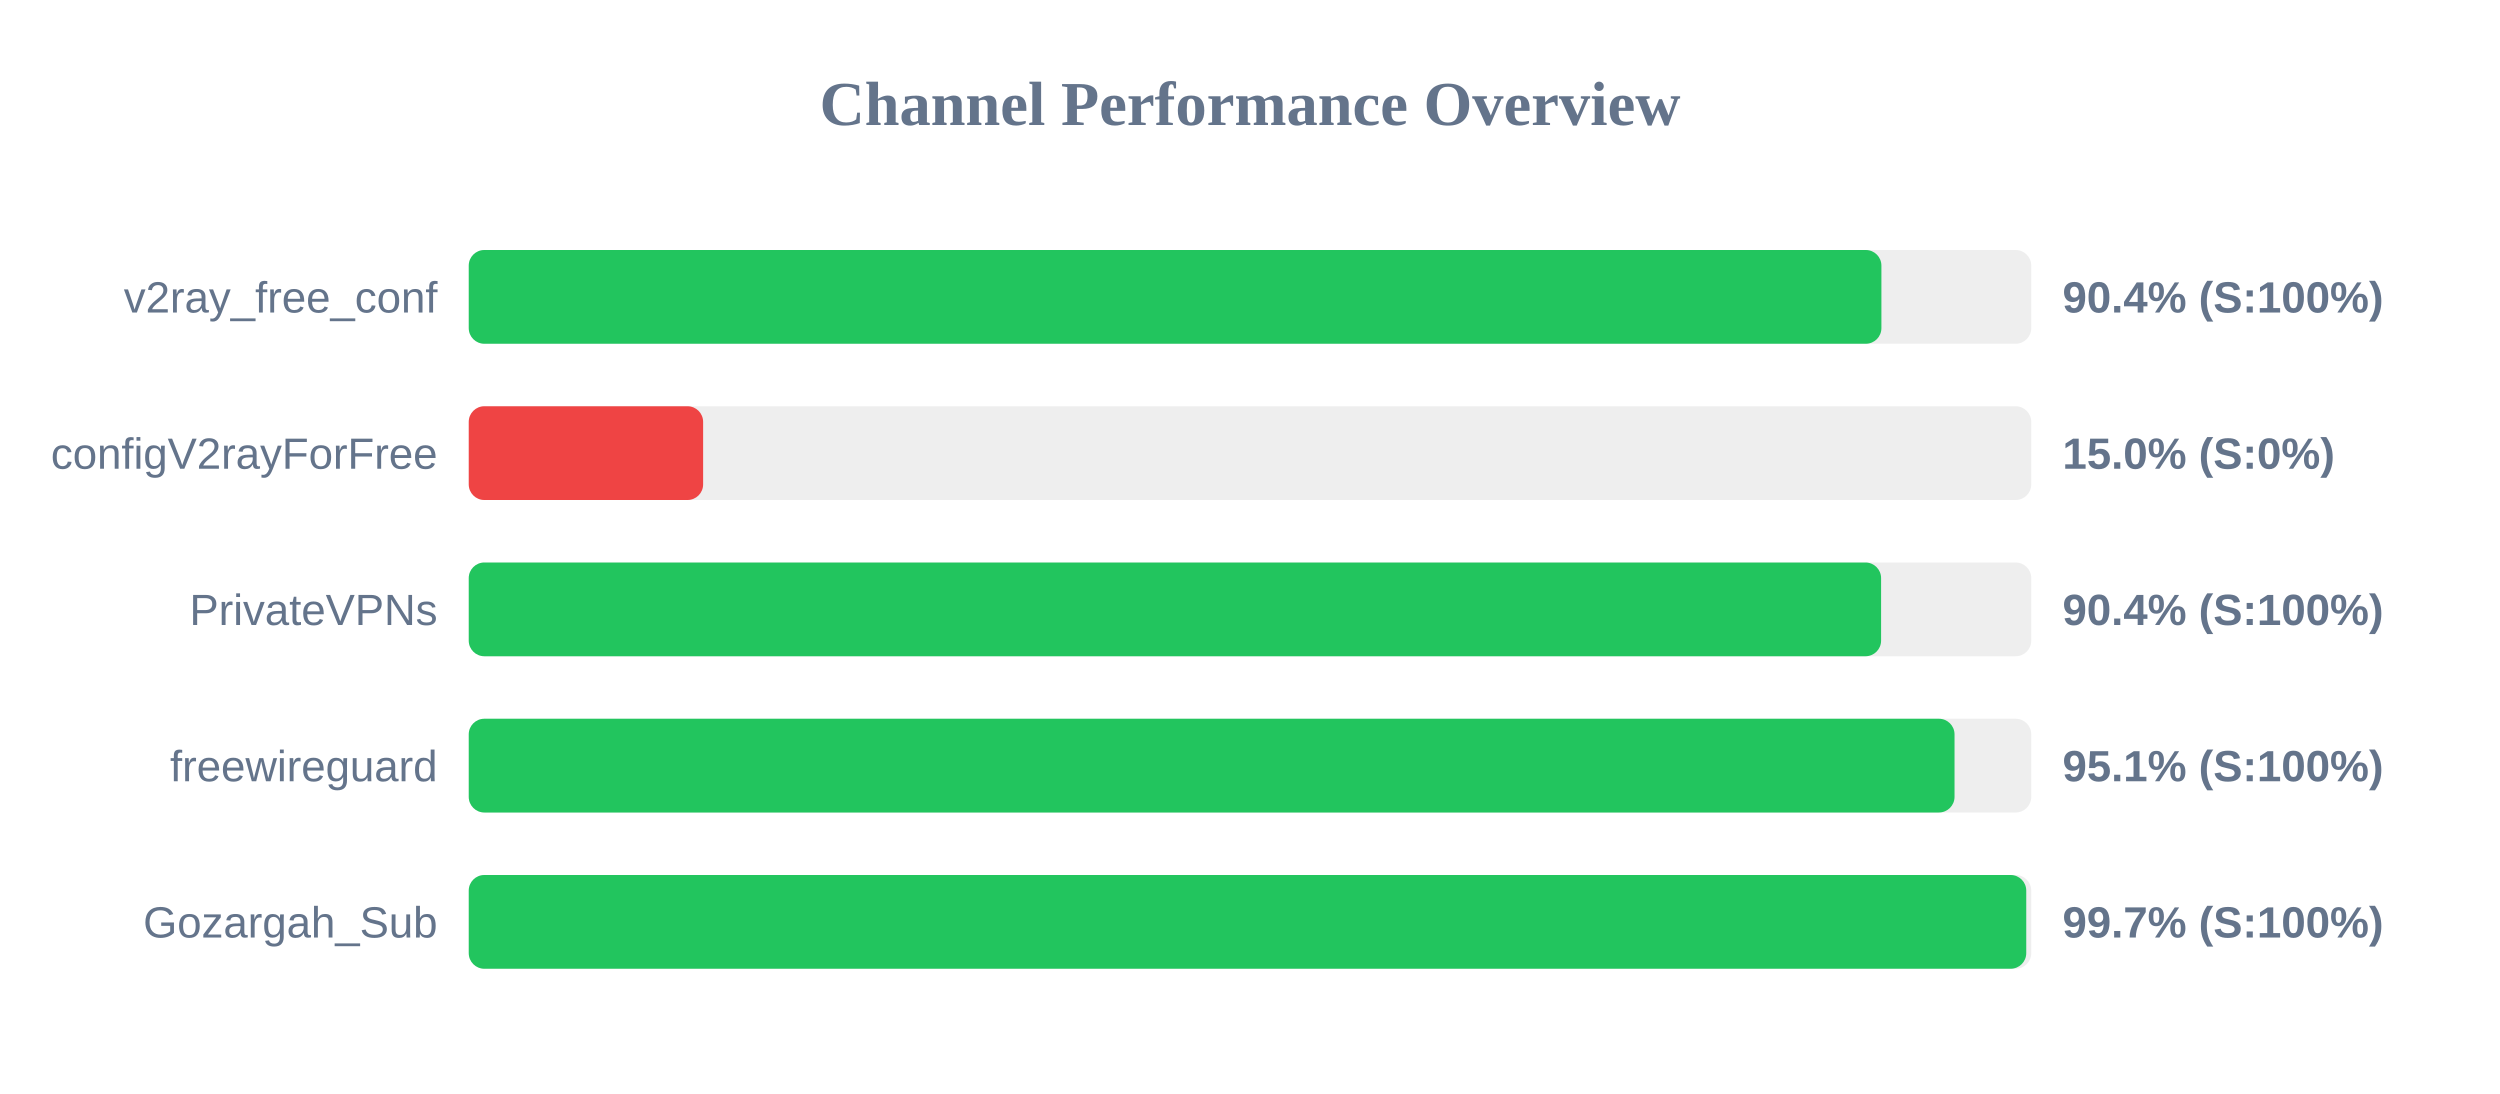
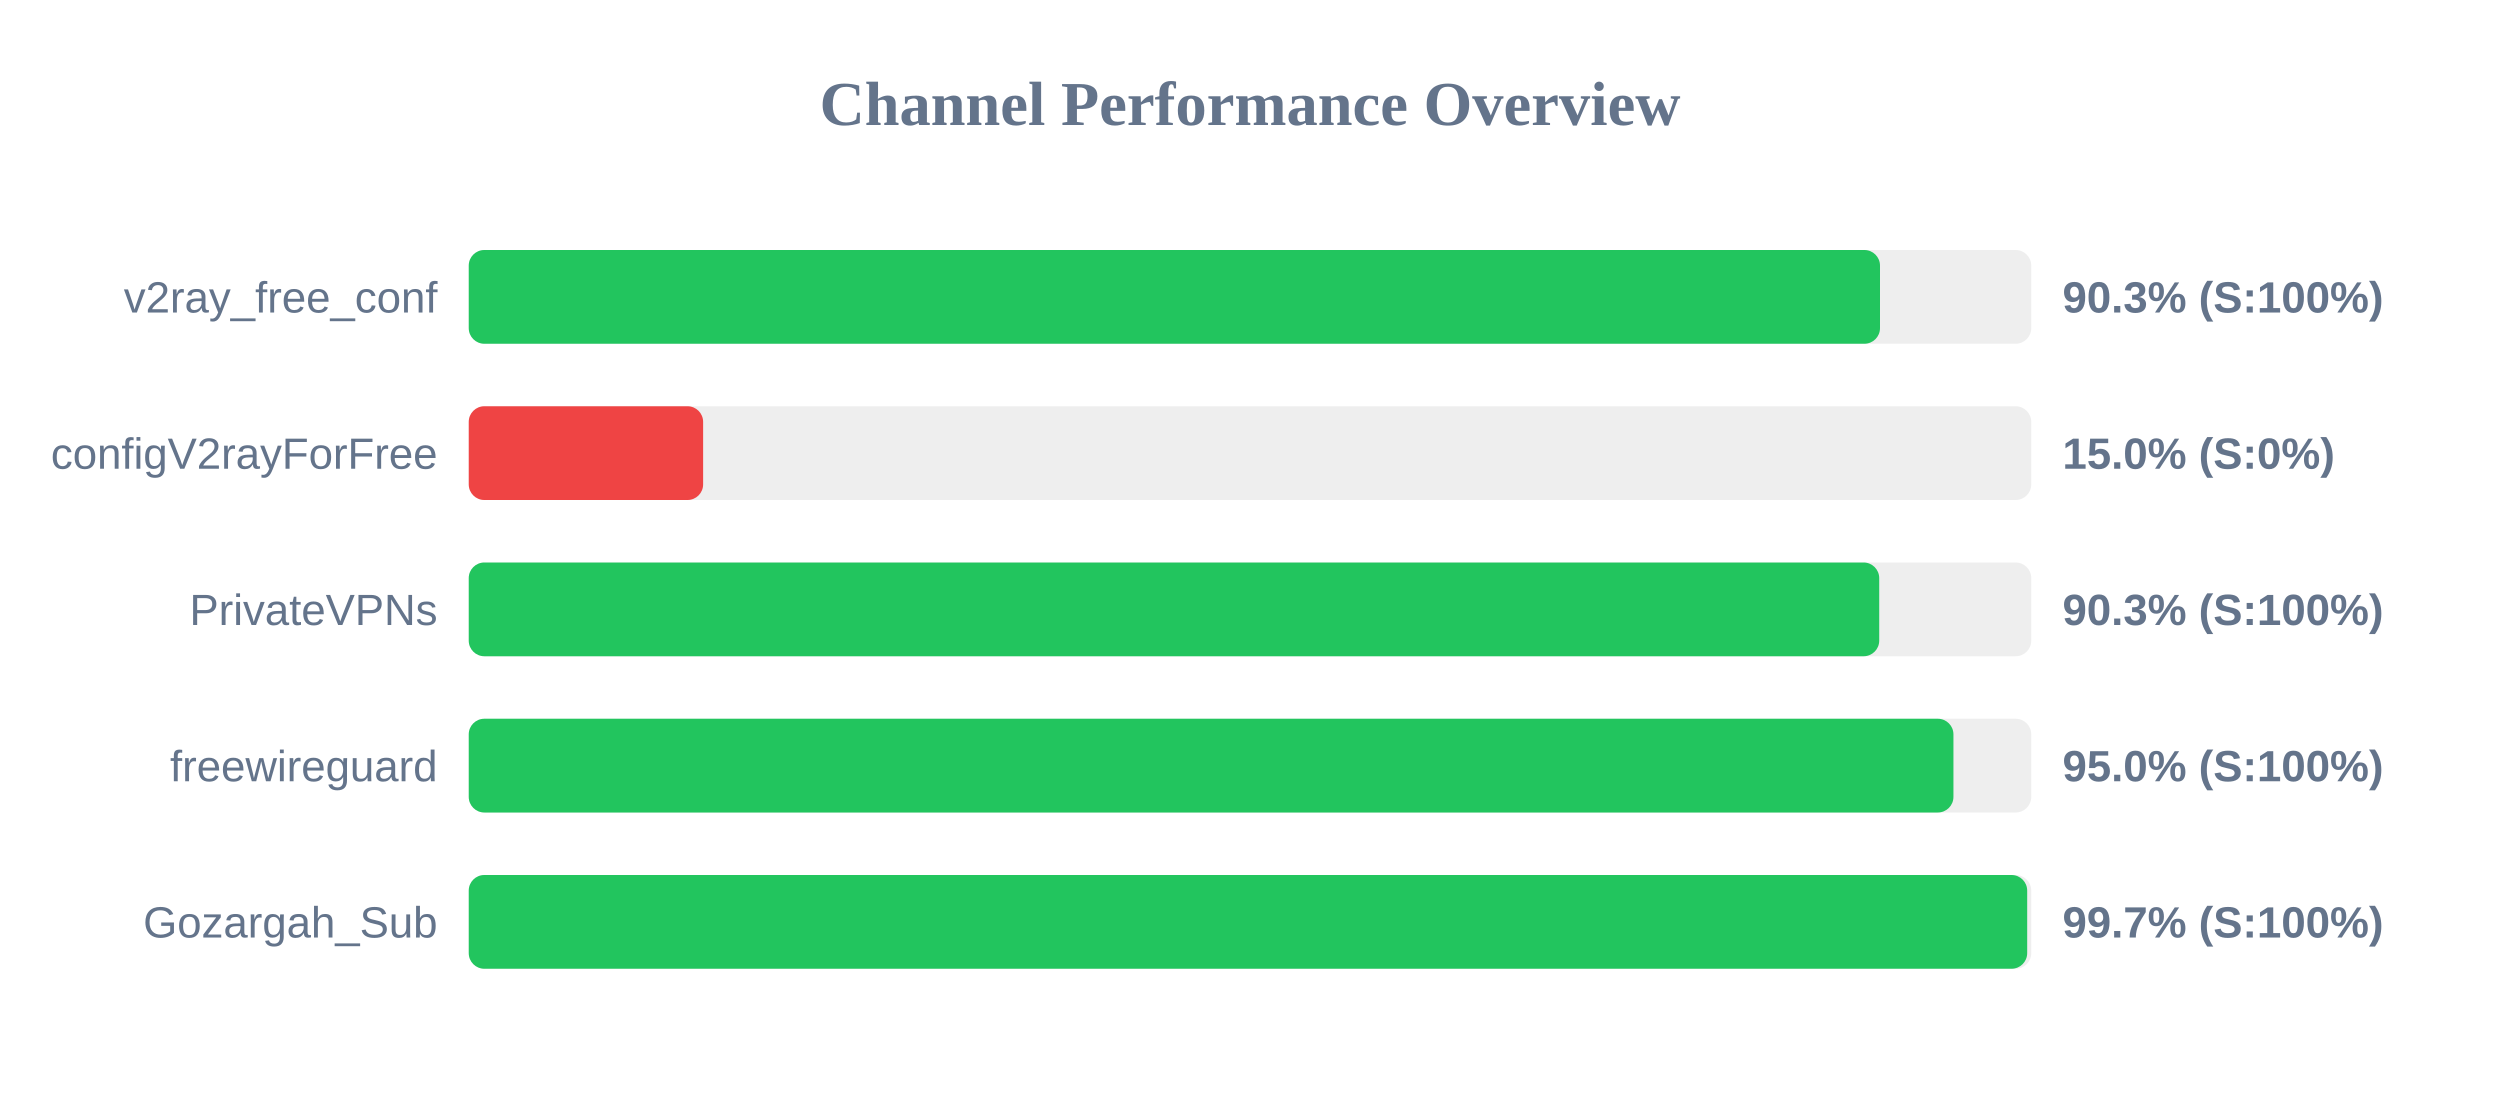
<svg xmlns="http://www.w3.org/2000/svg" width="800" height="350" version="1.1">
  <style>
        .row { font: 14px Arial; fill: #64748b; }
        .score { font: bold 14px Arial; fill: #64748b; }
    </style>
  <text x="400" y="40" text-anchor="middle" font-size="20px" font-weight="bold" fill="#64748b">Channel Performance Overview</text>
  <rect x="150" y="80" width="500" height="30" fill="#eee" rx="5" />
-   <rect x="150" y="80" width="452.05" height="30" fill="#22c55e" rx="5" />
+   <rect x="150" y="80" width="451.6" height="30" fill="#22c55e" rx="5" />
  <text x="140" y="100" text-anchor="end" class="row">v2ray_free_conf</text>
-   <text x="660" y="100" text-anchor="start" class="score">90.4% (S:100%)</text>
+   <text x="660" y="100" text-anchor="start" class="score">90.3% (S:100%)</text>
  <rect x="150" y="130" width="500" height="30" fill="#eee" rx="5" />
  <rect x="150" y="130" width="75.0" height="30" fill="#ef4444" rx="5" />
  <text x="140" y="150" text-anchor="end" class="row">configV2rayForFree</text>
  <text x="660" y="150" text-anchor="start" class="score">15.0% (S:0%)</text>
  <rect x="150" y="180" width="500" height="30" fill="#eee" rx="5" />
-   <rect x="150" y="180" width="451.95" height="30" fill="#22c55e" rx="5" />
+   <rect x="150" y="180" width="451.35" height="30" fill="#22c55e" rx="5" />
  <text x="140" y="200" text-anchor="end" class="row">PrivateVPNs</text>
-   <text x="660" y="200" text-anchor="start" class="score">90.4% (S:100%)</text>
+   <text x="660" y="200" text-anchor="start" class="score">90.3% (S:100%)</text>
  <rect x="150" y="230" width="500" height="30" fill="#eee" rx="5" />
-   <rect x="150" y="230" width="475.45" height="30" fill="#22c55e" rx="5" />
+   <rect x="150" y="230" width="475.1" height="30" fill="#22c55e" rx="5" />
  <text x="140" y="250" text-anchor="end" class="row">freewireguard</text>
-   <text x="660" y="250" text-anchor="start" class="score">95.1% (S:100%)</text>
+   <text x="660" y="250" text-anchor="start" class="score">95.0% (S:100%)</text>
  <rect x="150" y="280" width="500" height="30" fill="#eee" rx="5" />
-   <rect x="150" y="280" width="498.4" height="30" fill="#22c55e" rx="5" />
+   <rect x="150" y="280" width="498.7" height="30" fill="#22c55e" rx="5" />
  <text x="140" y="300" text-anchor="end" class="row">Gozargah_Sub</text>
  <text x="660" y="300" text-anchor="start" class="score">99.7% (S:100%)</text>
</svg>
